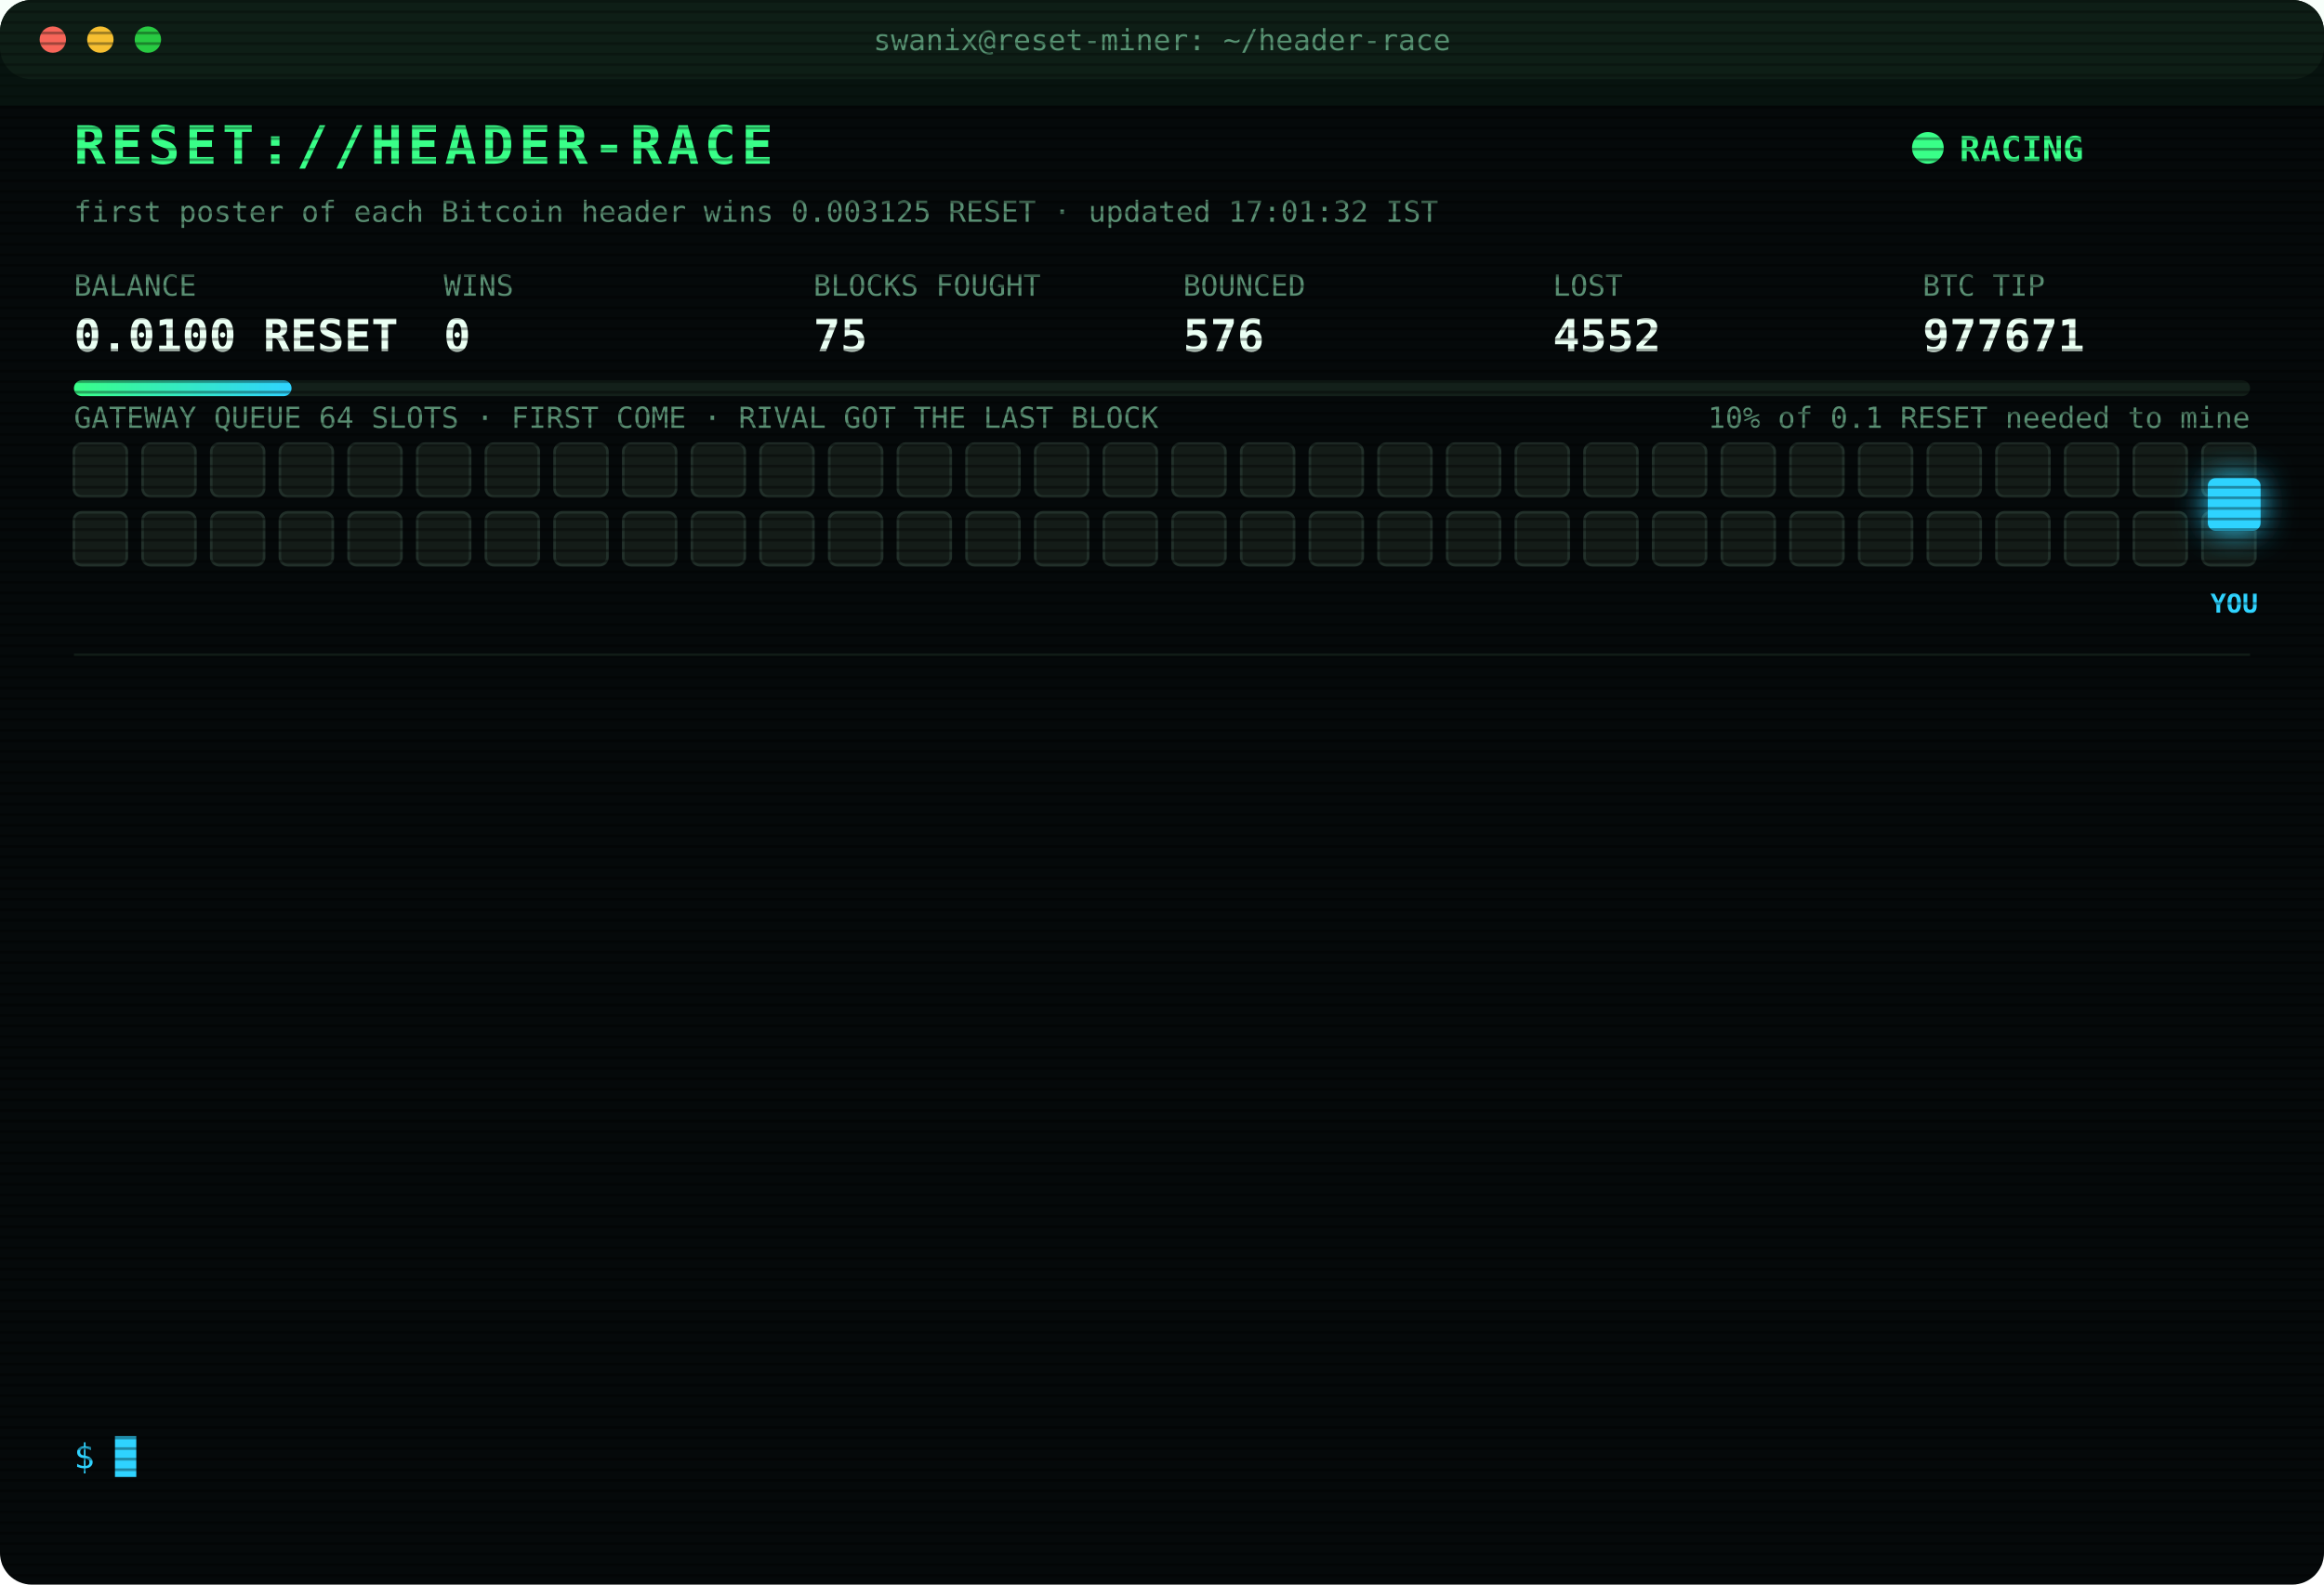
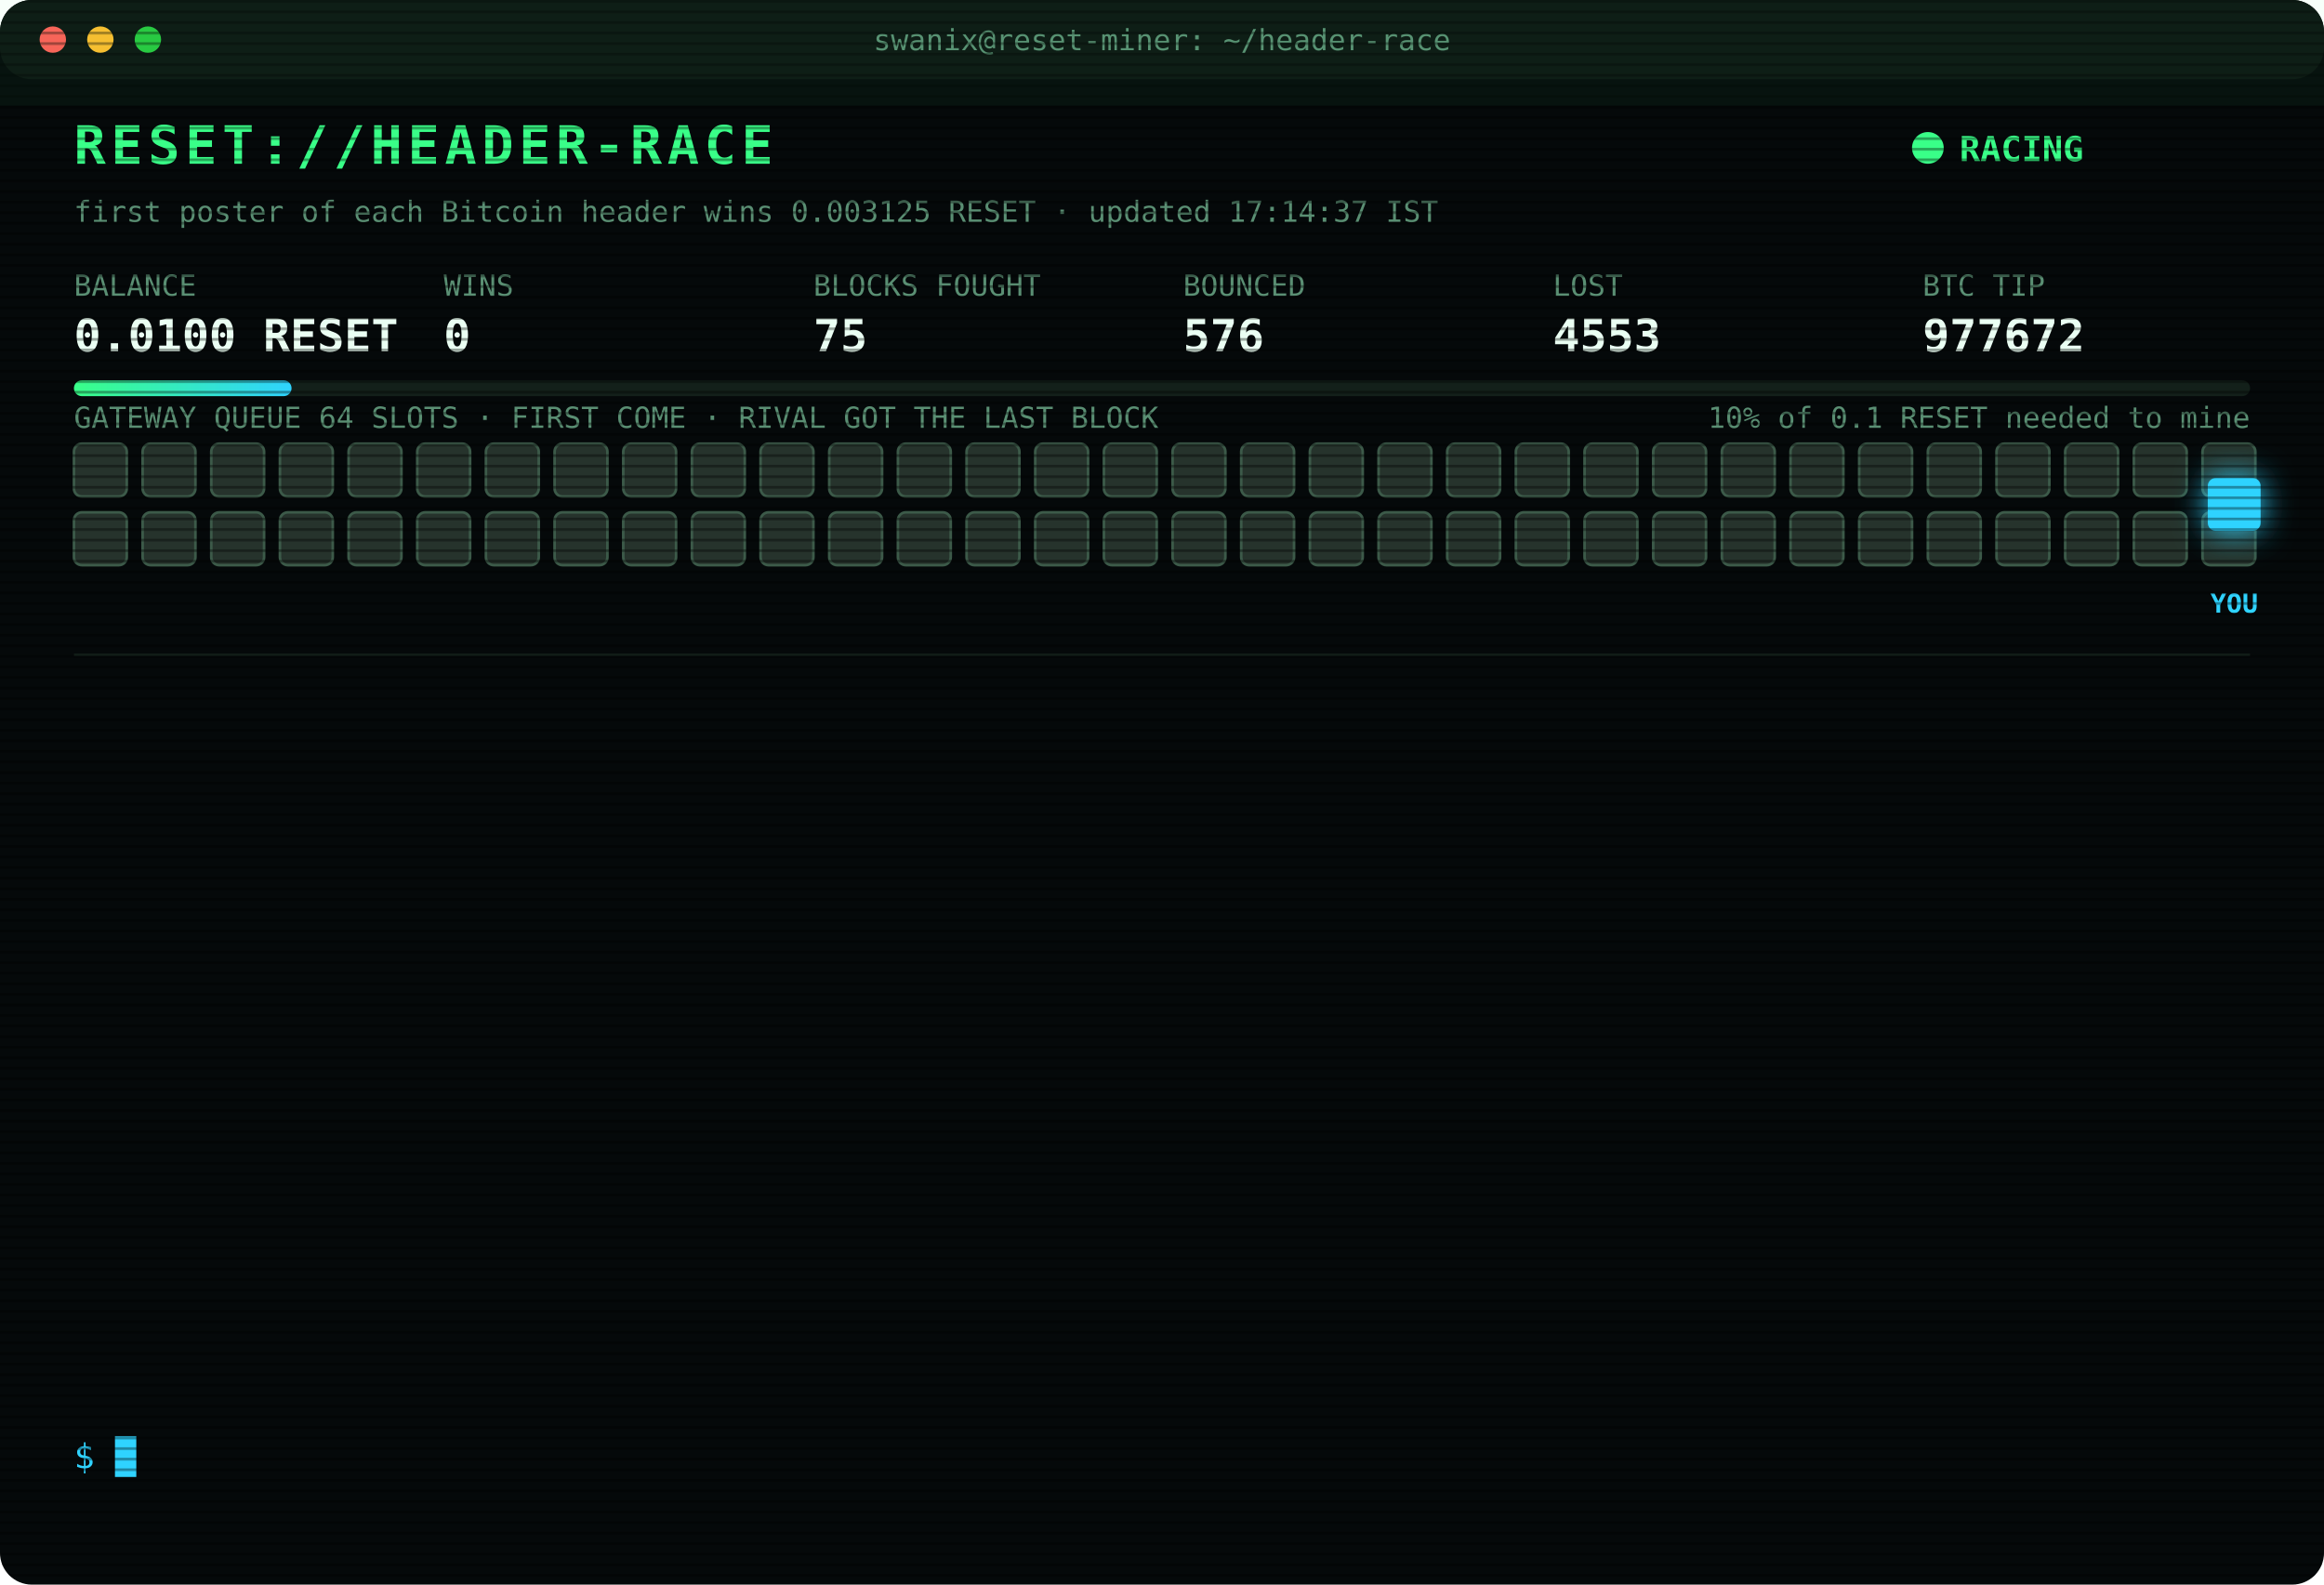
<svg xmlns="http://www.w3.org/2000/svg" width="880" height="600" viewBox="0 0 880 600" font-family="ui-monospace,SFMono-Regular,Menlo,Consolas,monospace">
  <style>
text{font-size:13px;fill:#7CFFB2}
.title{font-size:20px;font-weight:700;fill:#39FF88;letter-spacing:2px;animation:glitch 3s infinite steps(1)}
.sub{fill:#2fd3ff}.k{fill:#5a8f73;font-size:11px}.v{font-size:17px;font-weight:700;fill:#eafff3}
.ts{fill:#3f6b56}.boot{fill:#2fd3ff}.dim{fill:#5a8f73}.bad{fill:#ff4d6d}.warn{fill:#ffd23f}.mag{fill:#ff5cf0}.win{fill:#39FF88;font-weight:700}
.tag{font-size:10px;fill:#2fd3ff;font-weight:700}
.rival{fill:#26332c;stroke:#3c5a49;animation:jam 1.2s infinite alternate}
.idle{fill:#141c18;stroke:#22302a;animation:breathe 4s infinite}
.me{fill:#2fd3ff;filter:drop-shadow(0 0 6px #2fd3ff)}
.hover{animation:nudge 1.1s infinite ease-in-out}.bounce{animation:kick 1.4s infinite}
.ln{opacity:0;animation:in .4s forwards}
.cur{animation:blink 1s infinite steps(1)}
.scan{animation:scan 6s infinite linear}
.led{animation:blink 1.4s infinite}
@keyframes in{from{opacity:0;transform:translateX(-6px)}to{opacity:1;transform:none}}
@keyframes blink{50%{opacity:0}}
@keyframes jam{to{fill:#33463b}}
@keyframes breathe{50%{opacity:.4}}
@keyframes nudge{50%{transform:translateX(-10px)}}
@keyframes kick{0%,100%{transform:none}30%{transform:translateX(-14px)}55%{transform:translateX(10px) translateY(-6px)}}
@keyframes glitch{0%,92%{transform:none}93%{transform:translateX(2px);fill:#ff4d6d}95%{transform:translateX(-2px);fill:#2fd3ff}97%{transform:none}}
@keyframes scan{from{transform:translateY(-40px)}to{transform:translateY(600px)}}
</style>
  <defs>
    <pattern id="sl" width="4" height="4" patternUnits="userSpaceOnUse">
      <rect width="4" height="1" fill="#000" opacity=".35" />
    </pattern>
    <linearGradient id="bar">
      <stop offset="0" stop-color="#39FF88" />
      <stop offset="1" stop-color="#2fd3ff" />
    </linearGradient>
  </defs>
  <rect width="880" height="600" rx="12" fill="#05090a" />
  <rect width="880" height="30" rx="12" fill="#0d1512" />
  <circle cx="20" cy="15" r="5" fill="#ff5f57" />
  <circle cx="38" cy="15" r="5" fill="#febc2e" />
  <circle cx="56" cy="15" r="5" fill="#28c840" />
  <text x="440" y="19" text-anchor="middle" class="k">swanix@reset-miner: ~/header-race</text>
  <text x="28" y="62" class="title">RESET://HEADER-RACE</text>
  <circle class="led" cx="730" cy="56" r="6" fill="#39FF88" />
  <text x="742" y="61" class="win">RACING</text>
-   <text x="28" y="84" class="k">first poster of each Bitcoin header wins 0.003125 RESET · updated 17:01:32 IST</text>
+   <text x="28" y="84" class="k">first poster of each Bitcoin header wins 0.003125 RESET · updated 17:14:37 IST</text>
  <text x="28" y="112" class="k">BALANCE</text>
  <text x="28" y="133" class="v">0.0100 RESET</text>
  <text x="168" y="112" class="k">WINS</text>
  <text x="168" y="133" class="v">0</text>
  <text x="308" y="112" class="k">BLOCKS FOUGHT</text>
  <text x="308" y="133" class="v">75</text>
  <text x="448" y="112" class="k">BOUNCED</text>
  <text x="448" y="133" class="v">576</text>
  <text x="588" y="112" class="k">LOST</text>
-   <text x="588" y="133" class="v">4552</text>
+   <text x="588" y="133" class="v">4553</text>
  <text x="728" y="112" class="k">BTC TIP</text>
-   <text x="728" y="133" class="v">977671</text>
+   <text x="728" y="133" class="v">977672</text>
  <rect x="28" y="144" width="824" height="6" rx="3" fill="#13201a" />
  <rect x="28" y="144" width="82.4" height="6" rx="3" fill="url(#bar)" />
  <text x="852" y="162" text-anchor="end" class="k">10% of 0.1 RESET needed to mine</text>
  <text x="28" y="162" class="k">GATEWAY QUEUE 64 SLOTS · FIRST COME · RIVAL GOT THE LAST BLOCK</text>
-   <rect class="idle" x="28" y="168" width="20" height="20" rx="3" style="animation-delay:0.00s" />
-   <rect class="idle" x="54" y="168" width="20" height="20" rx="3" style="animation-delay:0.05s" />
-   <rect class="idle" x="80" y="168" width="20" height="20" rx="3" style="animation-delay:0.10s" />
-   <rect class="idle" x="106" y="168" width="20" height="20" rx="3" style="animation-delay:0.15s" />
-   <rect class="idle" x="132" y="168" width="20" height="20" rx="3" style="animation-delay:0.20s" />
-   <rect class="idle" x="158" y="168" width="20" height="20" rx="3" style="animation-delay:0.25s" />
-   <rect class="idle" x="184" y="168" width="20" height="20" rx="3" style="animation-delay:0.30s" />
-   <rect class="idle" x="210" y="168" width="20" height="20" rx="3" style="animation-delay:0.35s" />
-   <rect class="idle" x="236" y="168" width="20" height="20" rx="3" style="animation-delay:0.40s" />
-   <rect class="idle" x="262" y="168" width="20" height="20" rx="3" style="animation-delay:0.45s" />
-   <rect class="idle" x="288" y="168" width="20" height="20" rx="3" style="animation-delay:0.50s" />
-   <rect class="idle" x="314" y="168" width="20" height="20" rx="3" style="animation-delay:0.55s" />
-   <rect class="idle" x="340" y="168" width="20" height="20" rx="3" style="animation-delay:0.60s" />
-   <rect class="idle" x="366" y="168" width="20" height="20" rx="3" style="animation-delay:0.65s" />
-   <rect class="idle" x="392" y="168" width="20" height="20" rx="3" style="animation-delay:0.70s" />
-   <rect class="idle" x="418" y="168" width="20" height="20" rx="3" style="animation-delay:0.75s" />
-   <rect class="idle" x="444" y="168" width="20" height="20" rx="3" style="animation-delay:0.80s" />
-   <rect class="idle" x="470" y="168" width="20" height="20" rx="3" style="animation-delay:0.85s" />
-   <rect class="idle" x="496" y="168" width="20" height="20" rx="3" style="animation-delay:0.90s" />
-   <rect class="idle" x="522" y="168" width="20" height="20" rx="3" style="animation-delay:0.95s" />
-   <rect class="idle" x="548" y="168" width="20" height="20" rx="3" style="animation-delay:1.00s" />
-   <rect class="idle" x="574" y="168" width="20" height="20" rx="3" style="animation-delay:1.05s" />
-   <rect class="idle" x="600" y="168" width="20" height="20" rx="3" style="animation-delay:1.10s" />
-   <rect class="idle" x="626" y="168" width="20" height="20" rx="3" style="animation-delay:1.15s" />
-   <rect class="idle" x="652" y="168" width="20" height="20" rx="3" style="animation-delay:1.20s" />
-   <rect class="idle" x="678" y="168" width="20" height="20" rx="3" style="animation-delay:1.25s" />
-   <rect class="idle" x="704" y="168" width="20" height="20" rx="3" style="animation-delay:1.30s" />
-   <rect class="idle" x="730" y="168" width="20" height="20" rx="3" style="animation-delay:1.35s" />
-   <rect class="idle" x="756" y="168" width="20" height="20" rx="3" style="animation-delay:1.40s" />
-   <rect class="idle" x="782" y="168" width="20" height="20" rx="3" style="animation-delay:1.45s" />
-   <rect class="idle" x="808" y="168" width="20" height="20" rx="3" style="animation-delay:1.50s" />
-   <rect class="idle" x="834" y="168" width="20" height="20" rx="3" style="animation-delay:1.55s" />
-   <rect class="idle" x="28" y="194" width="20" height="20" rx="3" style="animation-delay:1.60s" />
-   <rect class="idle" x="54" y="194" width="20" height="20" rx="3" style="animation-delay:1.65s" />
-   <rect class="idle" x="80" y="194" width="20" height="20" rx="3" style="animation-delay:1.70s" />
-   <rect class="idle" x="106" y="194" width="20" height="20" rx="3" style="animation-delay:1.75s" />
-   <rect class="idle" x="132" y="194" width="20" height="20" rx="3" style="animation-delay:1.80s" />
-   <rect class="idle" x="158" y="194" width="20" height="20" rx="3" style="animation-delay:1.85s" />
-   <rect class="idle" x="184" y="194" width="20" height="20" rx="3" style="animation-delay:1.90s" />
-   <rect class="idle" x="210" y="194" width="20" height="20" rx="3" style="animation-delay:1.95s" />
-   <rect class="idle" x="236" y="194" width="20" height="20" rx="3" style="animation-delay:2.00s" />
-   <rect class="idle" x="262" y="194" width="20" height="20" rx="3" style="animation-delay:2.05s" />
-   <rect class="idle" x="288" y="194" width="20" height="20" rx="3" style="animation-delay:2.10s" />
-   <rect class="idle" x="314" y="194" width="20" height="20" rx="3" style="animation-delay:2.15s" />
-   <rect class="idle" x="340" y="194" width="20" height="20" rx="3" style="animation-delay:2.20s" />
-   <rect class="idle" x="366" y="194" width="20" height="20" rx="3" style="animation-delay:2.25s" />
-   <rect class="idle" x="392" y="194" width="20" height="20" rx="3" style="animation-delay:2.30s" />
-   <rect class="idle" x="418" y="194" width="20" height="20" rx="3" style="animation-delay:2.35s" />
-   <rect class="idle" x="444" y="194" width="20" height="20" rx="3" style="animation-delay:2.40s" />
-   <rect class="idle" x="470" y="194" width="20" height="20" rx="3" style="animation-delay:2.45s" />
-   <rect class="idle" x="496" y="194" width="20" height="20" rx="3" style="animation-delay:2.50s" />
-   <rect class="idle" x="522" y="194" width="20" height="20" rx="3" style="animation-delay:2.55s" />
-   <rect class="idle" x="548" y="194" width="20" height="20" rx="3" style="animation-delay:2.60s" />
-   <rect class="idle" x="574" y="194" width="20" height="20" rx="3" style="animation-delay:2.65s" />
-   <rect class="idle" x="600" y="194" width="20" height="20" rx="3" style="animation-delay:2.70s" />
-   <rect class="idle" x="626" y="194" width="20" height="20" rx="3" style="animation-delay:2.75s" />
-   <rect class="idle" x="652" y="194" width="20" height="20" rx="3" style="animation-delay:2.80s" />
-   <rect class="idle" x="678" y="194" width="20" height="20" rx="3" style="animation-delay:2.85s" />
-   <rect class="idle" x="704" y="194" width="20" height="20" rx="3" style="animation-delay:2.90s" />
-   <rect class="idle" x="730" y="194" width="20" height="20" rx="3" style="animation-delay:2.95s" />
-   <rect class="idle" x="756" y="194" width="20" height="20" rx="3" style="animation-delay:3.00s" />
-   <rect class="idle" x="782" y="194" width="20" height="20" rx="3" style="animation-delay:3.05s" />
-   <rect class="idle" x="808" y="194" width="20" height="20" rx="3" style="animation-delay:3.10s" />
-   <rect class="idle" x="834" y="194" width="20" height="20" rx="3" style="animation-delay:3.15s" />
+   <rect class="rival" x="28" y="168" width="20" height="20" rx="3" style="animation-delay:0.00s" />
+   <rect class="rival" x="54" y="168" width="20" height="20" rx="3" style="animation-delay:0.05s" />
+   <rect class="rival" x="80" y="168" width="20" height="20" rx="3" style="animation-delay:0.10s" />
+   <rect class="rival" x="106" y="168" width="20" height="20" rx="3" style="animation-delay:0.15s" />
+   <rect class="rival" x="132" y="168" width="20" height="20" rx="3" style="animation-delay:0.20s" />
+   <rect class="rival" x="158" y="168" width="20" height="20" rx="3" style="animation-delay:0.25s" />
+   <rect class="rival" x="184" y="168" width="20" height="20" rx="3" style="animation-delay:0.30s" />
+   <rect class="rival" x="210" y="168" width="20" height="20" rx="3" style="animation-delay:0.35s" />
+   <rect class="rival" x="236" y="168" width="20" height="20" rx="3" style="animation-delay:0.40s" />
+   <rect class="rival" x="262" y="168" width="20" height="20" rx="3" style="animation-delay:0.45s" />
+   <rect class="rival" x="288" y="168" width="20" height="20" rx="3" style="animation-delay:0.50s" />
+   <rect class="rival" x="314" y="168" width="20" height="20" rx="3" style="animation-delay:0.55s" />
+   <rect class="rival" x="340" y="168" width="20" height="20" rx="3" style="animation-delay:0.60s" />
+   <rect class="rival" x="366" y="168" width="20" height="20" rx="3" style="animation-delay:0.65s" />
+   <rect class="rival" x="392" y="168" width="20" height="20" rx="3" style="animation-delay:0.70s" />
+   <rect class="rival" x="418" y="168" width="20" height="20" rx="3" style="animation-delay:0.75s" />
+   <rect class="rival" x="444" y="168" width="20" height="20" rx="3" style="animation-delay:0.80s" />
+   <rect class="rival" x="470" y="168" width="20" height="20" rx="3" style="animation-delay:0.85s" />
+   <rect class="rival" x="496" y="168" width="20" height="20" rx="3" style="animation-delay:0.90s" />
+   <rect class="rival" x="522" y="168" width="20" height="20" rx="3" style="animation-delay:0.95s" />
+   <rect class="rival" x="548" y="168" width="20" height="20" rx="3" style="animation-delay:1.00s" />
+   <rect class="rival" x="574" y="168" width="20" height="20" rx="3" style="animation-delay:1.05s" />
+   <rect class="rival" x="600" y="168" width="20" height="20" rx="3" style="animation-delay:1.10s" />
+   <rect class="rival" x="626" y="168" width="20" height="20" rx="3" style="animation-delay:1.15s" />
+   <rect class="rival" x="652" y="168" width="20" height="20" rx="3" style="animation-delay:1.20s" />
+   <rect class="rival" x="678" y="168" width="20" height="20" rx="3" style="animation-delay:1.25s" />
+   <rect class="rival" x="704" y="168" width="20" height="20" rx="3" style="animation-delay:1.30s" />
+   <rect class="rival" x="730" y="168" width="20" height="20" rx="3" style="animation-delay:1.35s" />
+   <rect class="rival" x="756" y="168" width="20" height="20" rx="3" style="animation-delay:1.40s" />
+   <rect class="rival" x="782" y="168" width="20" height="20" rx="3" style="animation-delay:1.45s" />
+   <rect class="rival" x="808" y="168" width="20" height="20" rx="3" style="animation-delay:1.50s" />
+   <rect class="rival" x="834" y="168" width="20" height="20" rx="3" style="animation-delay:1.55s" />
+   <rect class="rival" x="28" y="194" width="20" height="20" rx="3" style="animation-delay:1.60s" />
+   <rect class="rival" x="54" y="194" width="20" height="20" rx="3" style="animation-delay:1.65s" />
+   <rect class="rival" x="80" y="194" width="20" height="20" rx="3" style="animation-delay:1.70s" />
+   <rect class="rival" x="106" y="194" width="20" height="20" rx="3" style="animation-delay:1.75s" />
+   <rect class="rival" x="132" y="194" width="20" height="20" rx="3" style="animation-delay:1.80s" />
+   <rect class="rival" x="158" y="194" width="20" height="20" rx="3" style="animation-delay:1.85s" />
+   <rect class="rival" x="184" y="194" width="20" height="20" rx="3" style="animation-delay:1.90s" />
+   <rect class="rival" x="210" y="194" width="20" height="20" rx="3" style="animation-delay:1.95s" />
+   <rect class="rival" x="236" y="194" width="20" height="20" rx="3" style="animation-delay:2.00s" />
+   <rect class="rival" x="262" y="194" width="20" height="20" rx="3" style="animation-delay:2.05s" />
+   <rect class="rival" x="288" y="194" width="20" height="20" rx="3" style="animation-delay:2.10s" />
+   <rect class="rival" x="314" y="194" width="20" height="20" rx="3" style="animation-delay:2.15s" />
+   <rect class="rival" x="340" y="194" width="20" height="20" rx="3" style="animation-delay:2.20s" />
+   <rect class="rival" x="366" y="194" width="20" height="20" rx="3" style="animation-delay:2.25s" />
+   <rect class="rival" x="392" y="194" width="20" height="20" rx="3" style="animation-delay:2.30s" />
+   <rect class="rival" x="418" y="194" width="20" height="20" rx="3" style="animation-delay:2.35s" />
+   <rect class="rival" x="444" y="194" width="20" height="20" rx="3" style="animation-delay:2.40s" />
+   <rect class="rival" x="470" y="194" width="20" height="20" rx="3" style="animation-delay:2.45s" />
+   <rect class="rival" x="496" y="194" width="20" height="20" rx="3" style="animation-delay:2.50s" />
+   <rect class="rival" x="522" y="194" width="20" height="20" rx="3" style="animation-delay:2.55s" />
+   <rect class="rival" x="548" y="194" width="20" height="20" rx="3" style="animation-delay:2.60s" />
+   <rect class="rival" x="574" y="194" width="20" height="20" rx="3" style="animation-delay:2.65s" />
+   <rect class="rival" x="600" y="194" width="20" height="20" rx="3" style="animation-delay:2.70s" />
+   <rect class="rival" x="626" y="194" width="20" height="20" rx="3" style="animation-delay:2.75s" />
+   <rect class="rival" x="652" y="194" width="20" height="20" rx="3" style="animation-delay:2.80s" />
+   <rect class="rival" x="678" y="194" width="20" height="20" rx="3" style="animation-delay:2.85s" />
+   <rect class="rival" x="704" y="194" width="20" height="20" rx="3" style="animation-delay:2.90s" />
+   <rect class="rival" x="730" y="194" width="20" height="20" rx="3" style="animation-delay:2.95s" />
+   <rect class="rival" x="756" y="194" width="20" height="20" rx="3" style="animation-delay:3.00s" />
+   <rect class="rival" x="782" y="194" width="20" height="20" rx="3" style="animation-delay:3.05s" />
+   <rect class="rival" x="808" y="194" width="20" height="20" rx="3" style="animation-delay:3.10s" />
+   <rect class="rival" x="834" y="194" width="20" height="20" rx="3" style="animation-delay:3.15s" />
  <g class="hover">
    <rect class="me" x="836" y="181" width="20" height="20" rx="3" />
    <text class="tag" x="846" y="232" text-anchor="middle">YOU</text>
  </g>
  <line x1="28" x2="852" y1="248" y2="248" stroke="#13201a" />
  <g class="ln" style="animation-delay:0.40s">
-     <text x="28" y="270" class="ts">14:38:11</text>
-     <text x="104" y="270" class="bad">[LOST] #977659 taken by a rival miner</text>
+     <text x="28" y="270" class="ts">14:39:50</text>
+     <text x="104" y="270" class="bad">[LOST] #977660 taken by a rival miner</text>
  </g>
  <g class="ln" style="animation-delay:0.65s">
-     <text x="28" y="292" class="ts">14:39:50</text>
-     <text x="104" y="292" class="bad">[LOST] #977660 taken by a rival miner</text>
+     <text x="28" y="292" class="ts">14:44:53</text>
+     <text x="104" y="292" class="bad">[LOST] #977661 taken by a rival miner</text>
  </g>
  <g class="ln" style="animation-delay:0.90s">
-     <text x="28" y="314" class="ts">14:44:53</text>
-     <text x="104" y="314" class="bad">[LOST] #977661 taken by a rival miner</text>
+     <text x="28" y="314" class="ts">14:54:29</text>
+     <text x="104" y="314" class="bad">[LOST] #977662 taken by a rival miner</text>
  </g>
  <g class="ln" style="animation-delay:1.15s">
-     <text x="28" y="336" class="ts">14:54:29</text>
-     <text x="104" y="336" class="bad">[LOST] #977662 taken by a rival miner</text>
+     <text x="28" y="336" class="ts">15:01:10</text>
+     <text x="104" y="336" class="bad">[LOST] #977663 taken by a rival miner</text>
  </g>
  <g class="ln" style="animation-delay:1.40s">
-     <text x="28" y="358" class="ts">15:01:10</text>
-     <text x="104" y="358" class="bad">[LOST] #977663 taken by a rival miner</text>
+     <text x="28" y="358" class="ts">15:25:00</text>
+     <text x="104" y="358" class="bad">[LOST] #977664 taken by a rival miner</text>
  </g>
  <g class="ln" style="animation-delay:1.65s">
-     <text x="28" y="380" class="ts">15:25:00</text>
-     <text x="104" y="380" class="bad">[LOST] #977664 taken by a rival miner</text>
+     <text x="28" y="380" class="ts">15:45:12</text>
+     <text x="104" y="380" class="bad">[LOST] #977665 taken by a rival miner</text>
  </g>
  <g class="ln" style="animation-delay:1.90s">
-     <text x="28" y="402" class="ts">15:45:12</text>
-     <text x="104" y="402" class="bad">[LOST] #977665 taken by a rival miner</text>
+     <text x="28" y="402" class="ts">15:49:12</text>
+     <text x="104" y="402" class="bad">[LOST] #977666 taken by a rival miner</text>
  </g>
  <g class="ln" style="animation-delay:2.15s">
-     <text x="28" y="424" class="ts">15:49:12</text>
-     <text x="104" y="424" class="bad">[LOST] #977666 taken by a rival miner</text>
+     <text x="28" y="424" class="ts">15:49:39</text>
+     <text x="104" y="424" class="bad">[LOST] #977667 taken by a rival miner</text>
  </g>
  <g class="ln" style="animation-delay:2.40s">
-     <text x="28" y="446" class="ts">15:49:39</text>
-     <text x="104" y="446" class="bad">[LOST] #977667 taken by a rival miner</text>
+     <text x="28" y="446" class="ts">16:07:59</text>
+     <text x="104" y="446" class="bad">[LOST] #977668 taken by a rival miner</text>
  </g>
  <g class="ln" style="animation-delay:2.65s">
-     <text x="28" y="468" class="ts">16:07:59</text>
-     <text x="104" y="468" class="bad">[LOST] #977668 taken by a rival miner</text>
+     <text x="28" y="468" class="ts">16:13:07</text>
+     <text x="104" y="468" class="bad">[LOST] #977669 taken by a rival miner</text>
  </g>
  <g class="ln" style="animation-delay:2.90s">
-     <text x="28" y="490" class="ts">16:13:07</text>
-     <text x="104" y="490" class="bad">[LOST] #977669 taken by a rival miner</text>
+     <text x="28" y="490" class="ts">16:32:16</text>
+     <text x="104" y="490" class="bad">[LOST] #977670 taken by a rival miner</text>
  </g>
  <g class="ln" style="animation-delay:3.15s">
-     <text x="28" y="512" class="ts">16:32:16</text>
-     <text x="104" y="512" class="bad">[LOST] #977670 taken by a rival miner</text>
+     <text x="28" y="512" class="ts">17:01:32</text>
+     <text x="104" y="512" class="bad">[LOST] #977671 taken by a rival miner</text>
  </g>
  <g class="ln" style="animation-delay:3.40s">
-     <text x="28" y="534" class="ts">17:01:32</text>
-     <text x="104" y="534" class="bad">[LOST] #977671 taken by a rival miner</text>
+     <text x="28" y="534" class="ts">17:14:37</text>
+     <text x="104" y="534" class="bad">[LOST] #977672 taken by a rival miner</text>
  </g>
  <text x="28" y="556" class="sub">$ <tspan class="cur">█</tspan>
  </text>
  <rect width="880" height="600" rx="12" fill="url(#sl)" pointer-events="none" />
  <rect class="scan" width="880" height="40" fill="#39FF88" opacity=".04" />
</svg>
